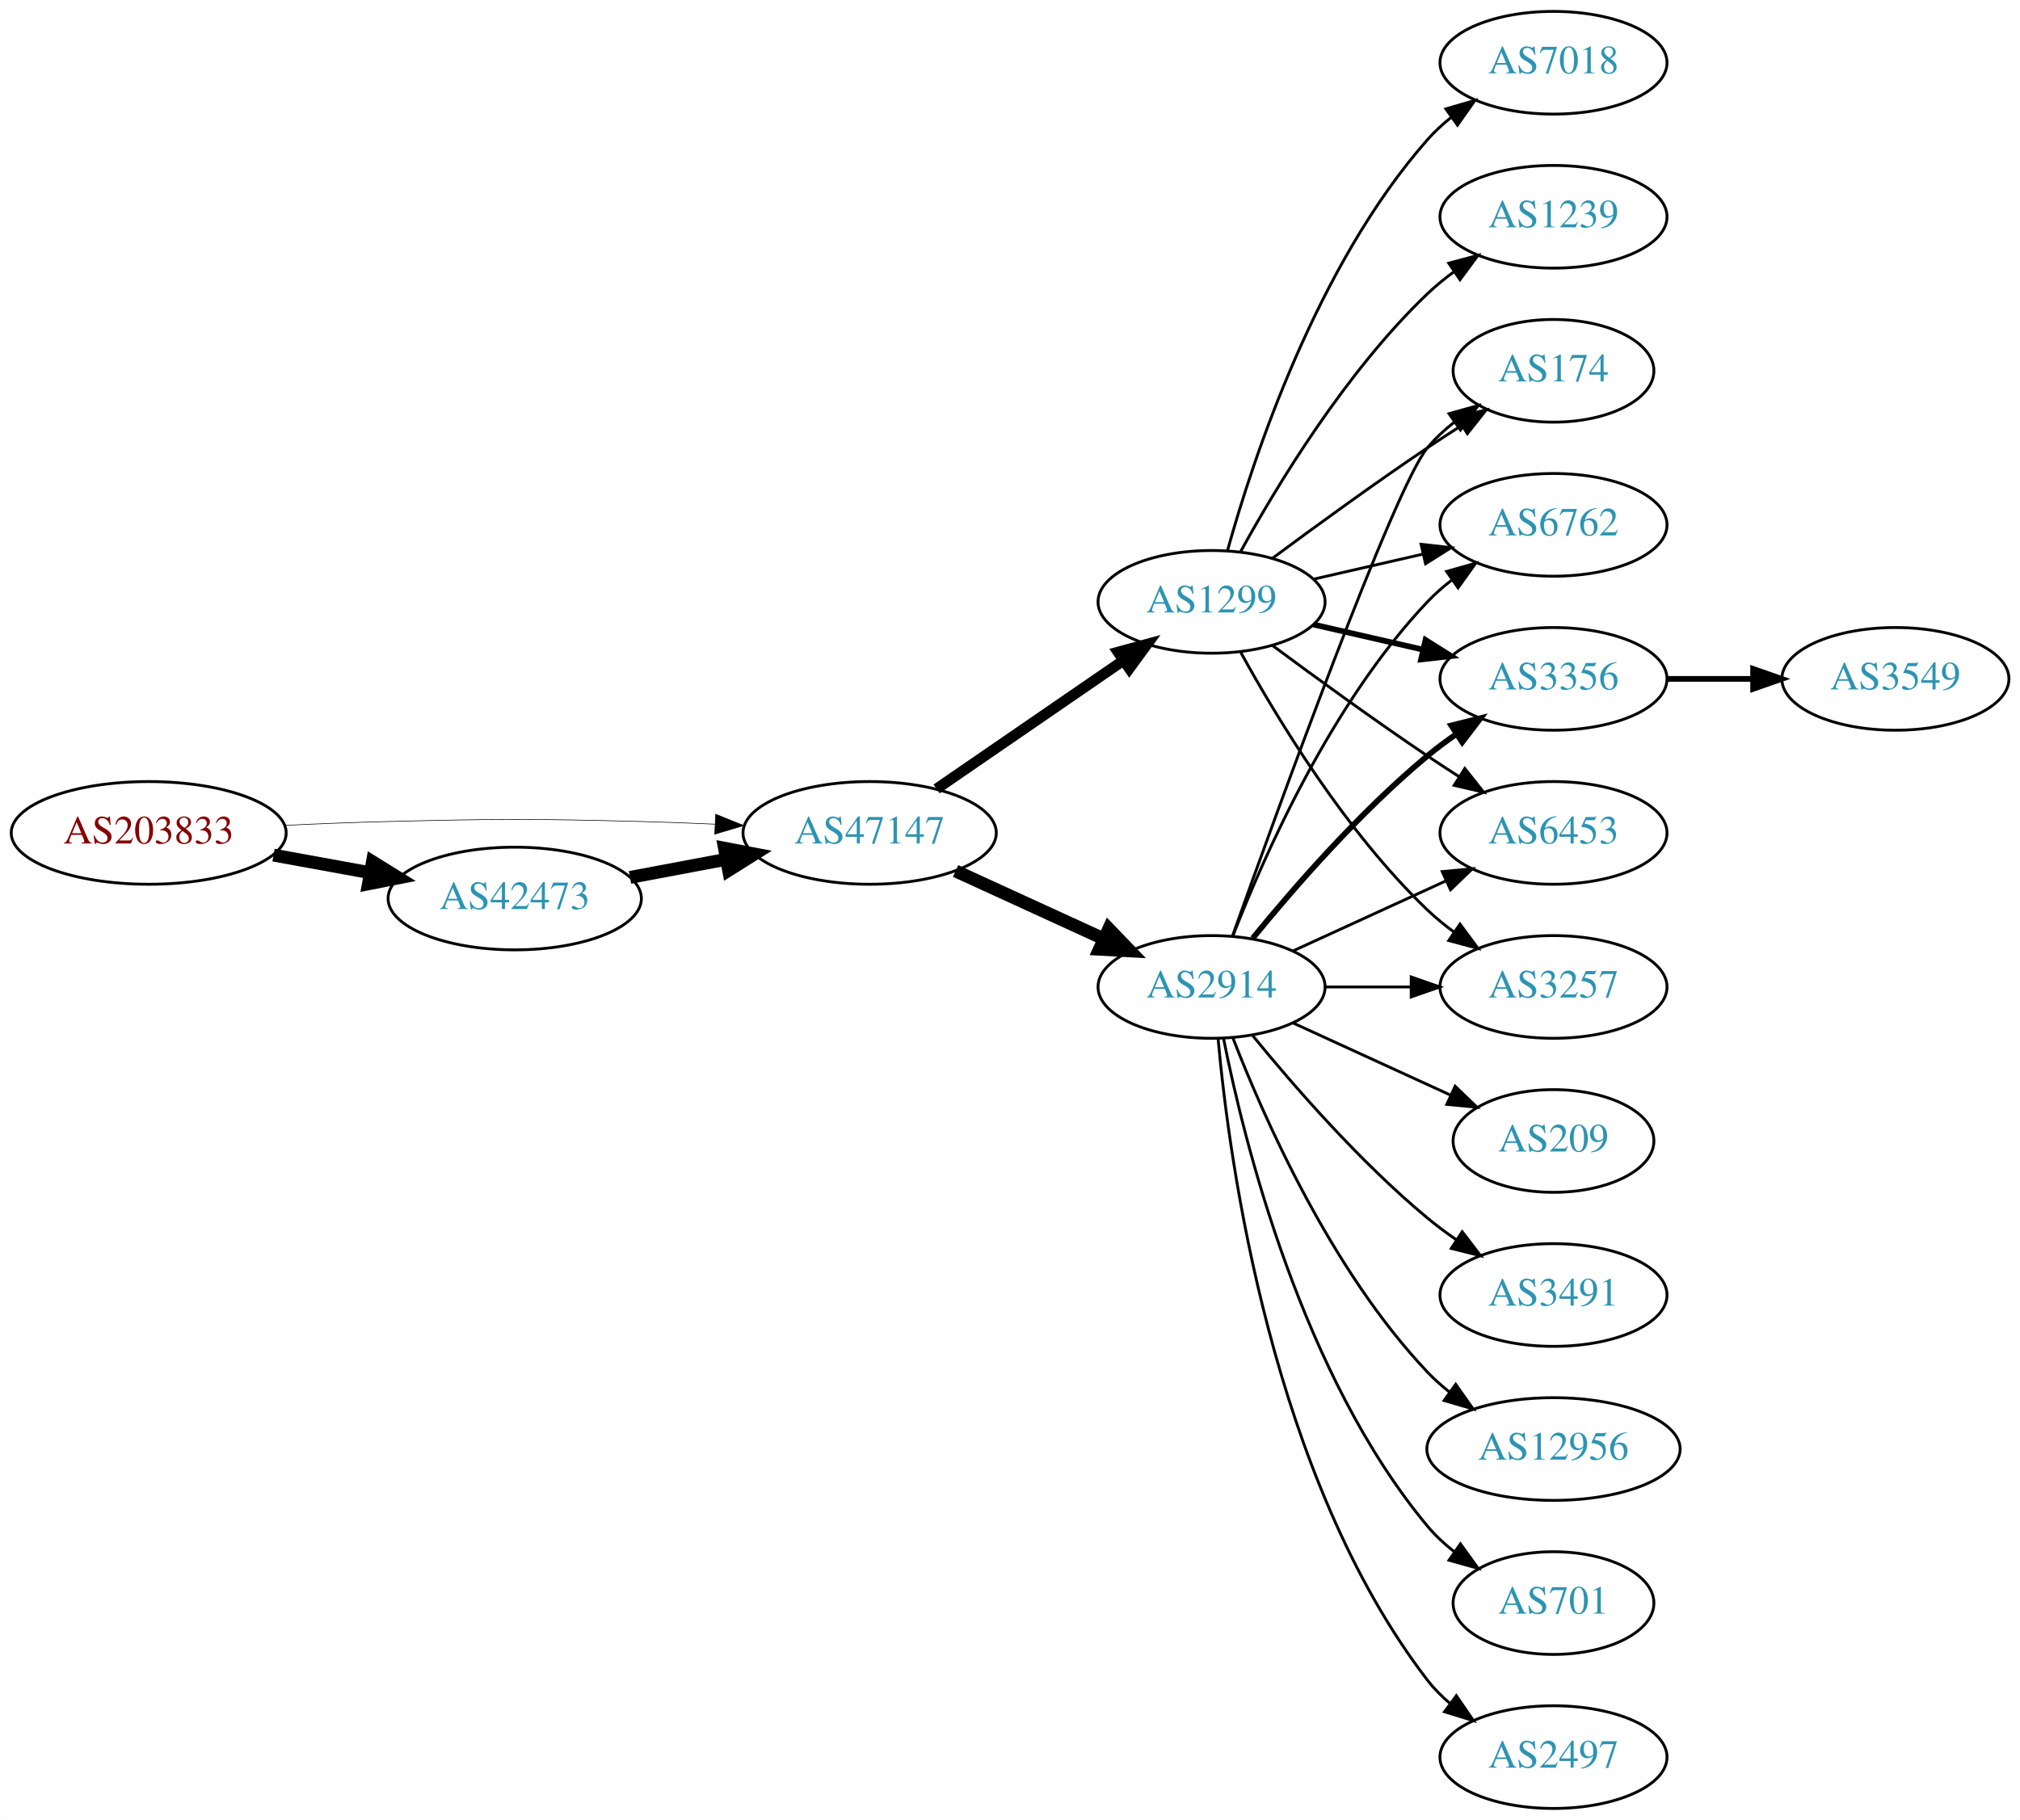
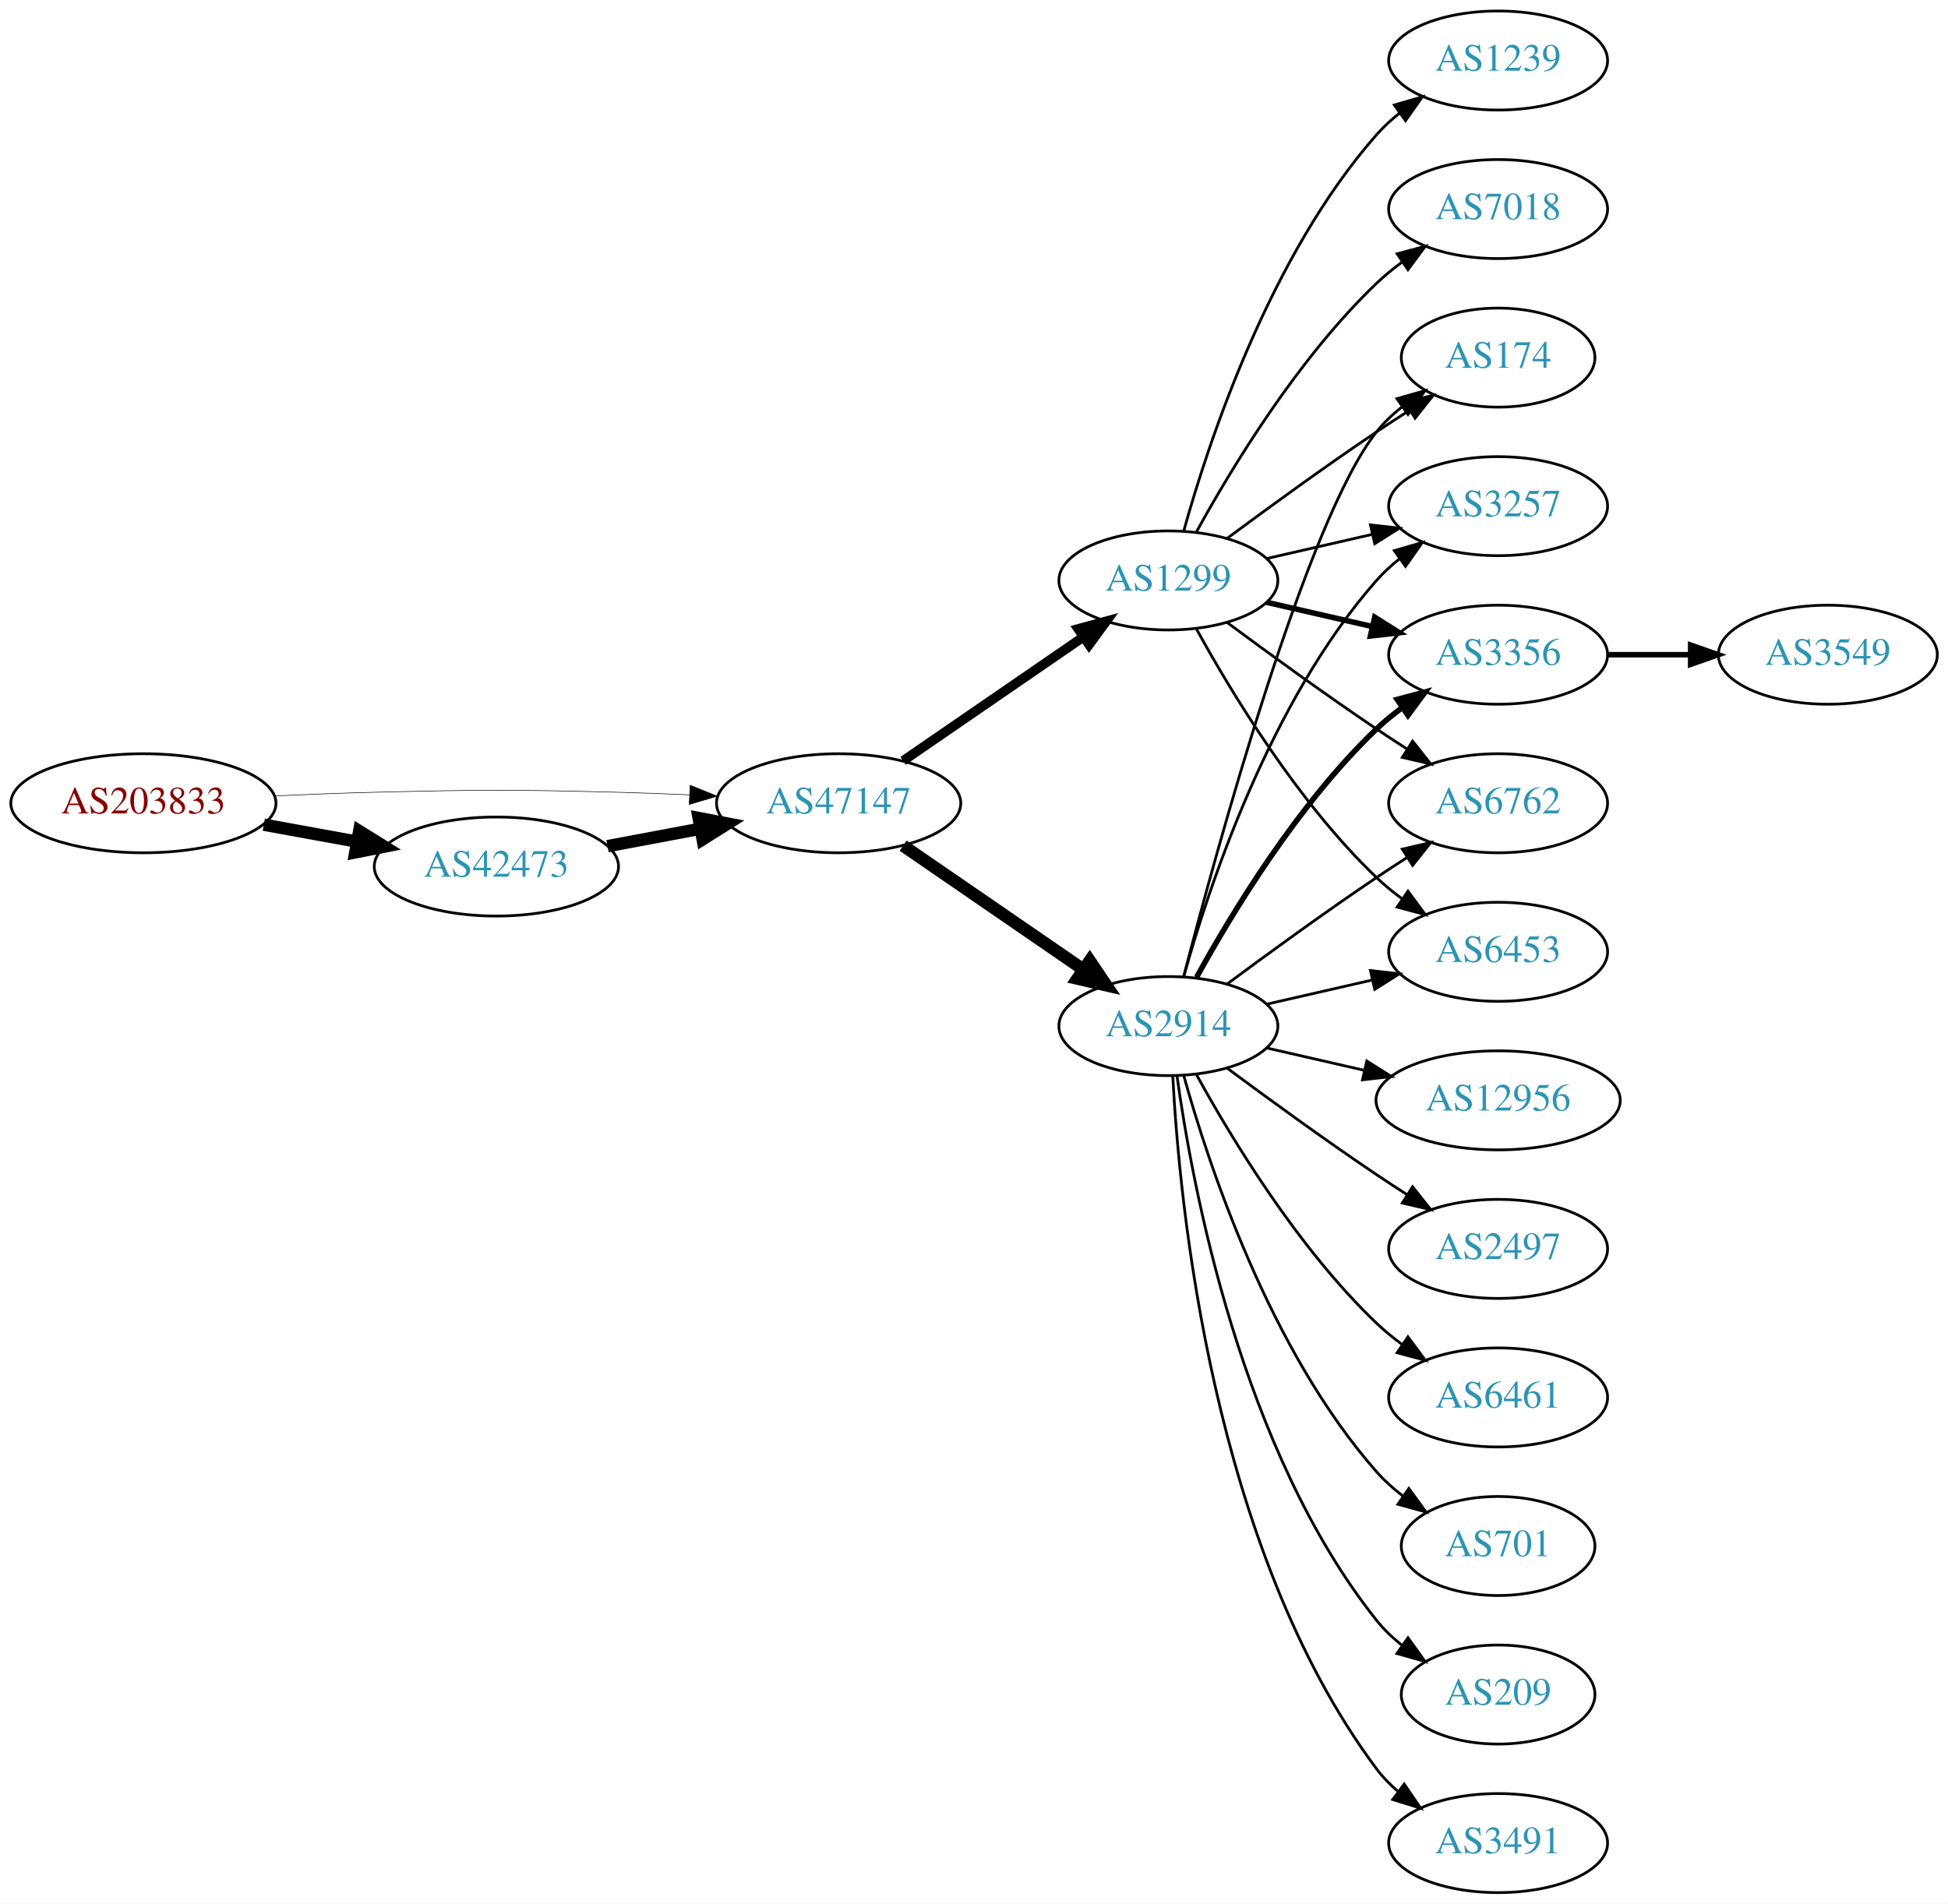
- <svg xmlns="http://www.w3.org/2000/svg" xmlns:xlink="http://www.w3.org/1999/xlink" width="708pt" height="638pt" viewBox="0.00 0.00 707.95 638.00">
-   <g id="graph0" class="graph" transform="scale(1 1) rotate(0) translate(4 634)">
-     <polygon fill="white" stroke="none" points="-4,4 -4,-634 703.954,-634 703.954,4 -4,4" />
+ <svg xmlns="http://www.w3.org/2000/svg" xmlns:xlink="http://www.w3.org/1999/xlink" width="708pt" height="692pt" viewBox="0.00 0.00 707.95 692.00">
+   <g id="graph0" class="graph" transform="scale(1 1) rotate(0) translate(4 688)">
+     <polygon fill="white" stroke="none" points="-4,4 -4,-688 703.954,-688 703.954,4 -4,4" />
    <g id="node1" class="node">
      <g id="a_node1">
        <a xlink:href="/asn/203833" xlink:title="AS203833 ~ Austria [AT]">
-           <ellipse fill="#ffffff" stroke="black" cx="48.096" cy="-342" rx="48.192" ry="18" />
-           <text text-anchor="middle" x="48.096" y="-338.3" font-family="Times,serif" font-size="14.00" fill="#880000">AS203833</text>
+           <ellipse fill="#ffffff" stroke="black" cx="48.096" cy="-396" rx="48.192" ry="18" />
+           <text text-anchor="middle" x="48.096" y="-392.3" font-family="Times,serif" font-size="14.00" fill="#880000">AS203833</text>
        </a>
      </g>
    </g>
    <g id="node2" class="node">
      <g id="a_node2">
        <a xlink:href="/asn/42473" xlink:title="AS42473 ~ ANEXIA Internetdienstleistungs GmbH [AT]">
-           <ellipse fill="#ffffff" stroke="black" cx="176.388" cy="-319" rx="44.393" ry="18" />
-           <text text-anchor="middle" x="176.388" y="-315.3" font-family="Times,serif" font-size="14.00" fill="#2c94b3">AS42473</text>
+           <ellipse fill="#ffffff" stroke="black" cx="176.388" cy="-373" rx="44.393" ry="18" />
+           <text text-anchor="middle" x="176.388" y="-369.3" font-family="Times,serif" font-size="14.00" fill="#2c94b3">AS42473</text>
        </a>
      </g>
    </g>
    <g id="edge1" class="edge">
-       <path fill="none" stroke="black" stroke-width="4.5" d="M91.852,-334.213C102.7,-332.238 114.448,-330.098 125.611,-328.065" />
-       <polygon fill="black" stroke="black" stroke-width="4.5" points="126.523,-331.901 135.656,-326.236 125.112,-324.154 126.523,-331.901" />
+       <path fill="none" stroke="black" stroke-width="4.5" d="M91.852,-388.213C102.7,-386.238 114.448,-384.098 125.611,-382.065" />
+       <polygon fill="black" stroke="black" stroke-width="4.5" points="126.523,-385.901 135.656,-380.236 125.112,-378.154 126.523,-385.901" />
    </g>
    <g id="node3" class="node">
      <g id="a_node3">
        <a xlink:href="/asn/47147" xlink:title="AS47147 ~ ANEXIA Internetdienstleistungs GmbH [AT]">
-           <ellipse fill="#ffffff" stroke="black" cx="300.78" cy="-342" rx="44.393" ry="18" />
-           <text text-anchor="middle" x="300.78" y="-338.3" font-family="Times,serif" font-size="14.00" fill="#2c94b3">AS47147</text>
+           <ellipse fill="#ffffff" stroke="black" cx="300.78" cy="-396" rx="44.393" ry="18" />
+           <text text-anchor="middle" x="300.78" y="-392.3" font-family="Times,serif" font-size="14.00" fill="#2c94b3">AS47147</text>
        </a>
      </g>
    </g>
    <g id="edge2" class="edge">
-       <path fill="none" stroke="black" stroke-width="0.214" d="M96.103,-344.658C107.883,-345.215 120.496,-345.719 132.191,-346 171.466,-346.945 181.311,-346.991 220.584,-346 228.992,-345.788 237.897,-345.449 246.583,-345.056" />
-       <polygon fill="black" stroke="black" stroke-width="0.214" points="246.816,-348.549 256.637,-344.575 246.481,-341.557 246.816,-348.549" />
+       <path fill="none" stroke="black" stroke-width="0.205" d="M96.103,-398.658C107.883,-399.215 120.496,-399.719 132.191,-400 171.466,-400.945 181.311,-400.991 220.584,-400 228.992,-399.788 237.897,-399.449 246.583,-399.056" />
+       <polygon fill="black" stroke="black" stroke-width="0.205" points="246.816,-402.549 256.637,-398.575 246.481,-395.557 246.816,-402.549" />
    </g>
    <g id="edge3" class="edge">
-       <path fill="none" stroke="black" stroke-width="4.5" d="M216.787,-326.404C227.487,-328.415 239.211,-330.618 250.388,-332.718" />
-       <polygon fill="black" stroke="black" stroke-width="4.5" points="249.899,-336.633 260.454,-334.61 251.353,-328.893 249.899,-336.633" />
+       <path fill="none" stroke="black" stroke-width="4.5" d="M216.787,-380.404C227.487,-382.415 239.211,-384.618 250.388,-386.718" />
+       <polygon fill="black" stroke="black" stroke-width="4.5" points="249.899,-390.633 260.454,-388.61 251.353,-382.893 249.899,-390.633" />
    </g>
    <g id="node4" class="node">
      <g id="a_node4">
-         <a xlink:href="/asn/2914" xlink:title="AS2914 ~ NTT America, Inc. [US]">
-           <ellipse fill="#ffffff" stroke="black" cx="420.622" cy="-288" rx="39.794" ry="18" />
-           <text text-anchor="middle" x="420.622" y="-284.3" font-family="Times,serif" font-size="14.00" fill="#2c94b3">AS2914</text>
+         <a xlink:href="/asn/1299" xlink:title="AS1299 ~ Telia Carrier [EU]">
+           <ellipse fill="#ffffff" stroke="black" cx="420.622" cy="-477" rx="39.794" ry="18" />
+           <text text-anchor="middle" x="420.622" y="-473.3" font-family="Times,serif" font-size="14.00" fill="#2c94b3">AS1299</text>
        </a>
      </g>
    </g>
    <g id="edge4" class="edge">
-       <path fill="none" stroke="black" stroke-width="4.5" d="M330.909,-328.652C346.521,-321.498 365.918,-312.609 382.59,-304.97" />
-       <polygon fill="black" stroke="black" stroke-width="4.5" points="384.592,-308.384 392.042,-300.638 381.311,-301.225 384.592,-308.384" />
+       <path fill="none" stroke="black" stroke-width="3.462" d="M324.222,-411.426C342.804,-424.198 369.365,-442.455 389.744,-456.463" />
+       <polygon fill="black" stroke="black" stroke-width="3.462" points="387.835,-459.398 398.058,-462.178 391.8,-453.629 387.835,-459.398" />
    </g>
    <g id="node5" class="node">
      <g id="a_node5">
-         <a xlink:href="/asn/1299" xlink:title="AS1299 ~ Telia Carrier [EU]">
-           <ellipse fill="#ffffff" stroke="black" cx="420.622" cy="-423" rx="39.794" ry="18" />
-           <text text-anchor="middle" x="420.622" y="-419.3" font-family="Times,serif" font-size="14.00" fill="#2c94b3">AS1299</text>
+         <a xlink:href="/asn/2914" xlink:title="AS2914 ~ NTT America, Inc. [US]">
+           <ellipse fill="#ffffff" stroke="black" cx="420.622" cy="-315" rx="39.794" ry="18" />
+           <text text-anchor="middle" x="420.622" y="-311.3" font-family="Times,serif" font-size="14.00" fill="#2c94b3">AS2914</text>
        </a>
      </g>
    </g>
    <g id="edge5" class="edge">
-       <path fill="none" stroke="black" stroke-width="3.75" d="M324.222,-357.426C342.804,-370.198 369.365,-388.455 389.744,-402.463" />
-       <polygon fill="black" stroke="black" stroke-width="3.75" points="387.835,-405.398 398.058,-408.178 391.8,-399.629 387.835,-405.398" />
+       <path fill="none" stroke="black" stroke-width="4.5" d="M324.222,-380.574C342.804,-367.802 369.365,-349.545 389.744,-335.537" />
+       <polygon fill="black" stroke="black" stroke-width="4.5" points="392.048,-338.731 398.058,-329.822 387.587,-332.242 392.048,-338.731" />
    </g>
    <g id="node6" class="node">
      <g id="a_node6">
-         <a xlink:href="/asn/3491" xlink:title="AS3491 ~ PCCW Global, Inc. [US]">
-           <ellipse fill="#ffffff" stroke="black" cx="540.465" cy="-180" rx="39.794" ry="18" />
-           <text text-anchor="middle" x="540.465" y="-176.3" font-family="Times,serif" font-size="14.00" fill="#2c94b3">AS3491</text>
+         <a xlink:href="/asn/7018" xlink:title="AS7018 ~ AT&amp;T Services, Inc. [US]">
+           <ellipse fill="#ffffff" stroke="black" cx="540.465" cy="-612" rx="39.794" ry="18" />
+           <text text-anchor="middle" x="540.465" y="-608.3" font-family="Times,serif" font-size="14.00" fill="#2c94b3">AS7018</text>
        </a>
      </g>
    </g>
    <g id="edge6" class="edge">
-       <path fill="none" stroke="black" d="M435.041,-270.935C449.156,-253.625 472.571,-226.655 496.269,-207 499.485,-204.332 502.986,-201.73 506.556,-199.259" />
-       <polygon fill="black" stroke="black" points="508.48,-202.183 514.912,-193.764 504.634,-196.334 508.48,-202.183" />
+       <path fill="none" stroke="black" d="M430.864,-494.713C443.409,-517.561 467.586,-557.611 496.269,-585 499.137,-587.739 502.326,-590.347 505.635,-592.785" />
+       <polygon fill="black" stroke="black" points="503.758,-595.742 513.994,-598.477 507.698,-589.956 503.758,-595.742" />
    </g>
    <g id="node7" class="node">
      <g id="a_node7">
-         <a xlink:href="/asn/3356" xlink:title="AS3356 ~ Level 3 Parent, LLC [US]">
-           <ellipse fill="#ffffff" stroke="black" cx="540.465" cy="-396" rx="39.794" ry="18" />
-           <text text-anchor="middle" x="540.465" y="-392.3" font-family="Times,serif" font-size="14.00" fill="#2c94b3">AS3356</text>
+         <a xlink:href="/asn/174" xlink:title="AS174 ~ Cogent Communications [US]">
+           <ellipse fill="#ffffff" stroke="black" cx="540.465" cy="-558" rx="35.194" ry="18" />
+           <text text-anchor="middle" x="540.465" y="-554.3" font-family="Times,serif" font-size="14.00" fill="#2c94b3">AS174</text>
        </a>
      </g>
    </g>
    <g id="edge7" class="edge">
-       <path fill="none" stroke="black" stroke-width="2" d="M435.041,-305.065C449.156,-322.375 472.571,-349.345 496.269,-369 499.485,-371.668 502.986,-374.27 506.556,-376.741" />
-       <polygon fill="black" stroke="black" stroke-width="2" points="504.634,-379.666 514.912,-382.236 508.48,-373.817 504.634,-379.666" />
+       <path fill="none" stroke="black" d="M441.953,-492.277C456.815,-503.304 477.559,-518.407 496.269,-531 500.086,-533.569 504.136,-536.21 508.166,-538.786" />
+       <polygon fill="black" stroke="black" points="506.535,-541.895 516.86,-544.271 510.271,-535.975 506.535,-541.895" />
    </g>
    <g id="node8" class="node">
      <g id="a_node8">
+         <a xlink:href="/asn/3257" xlink:title="AS3257 ~ GTT [DE]">
+           <ellipse fill="#ffffff" stroke="black" cx="540.465" cy="-504" rx="39.794" ry="18" />
+           <text text-anchor="middle" x="540.465" y="-500.3" font-family="Times,serif" font-size="14.00" fill="#2c94b3">AS3257</text>
+         </a>
+       </g>
+     </g>
+     <g id="edge8" class="edge">
+       <path fill="none" stroke="black" d="M456.342,-484.955C468.341,-487.704 481.962,-490.825 494.655,-493.733" />
+       <polygon fill="black" stroke="black" points="494.057,-497.187 504.586,-496.009 495.621,-490.364 494.057,-497.187" />
+     </g>
+     <g id="node9" class="node">
+       <g id="a_node9">
+         <a xlink:href="/asn/3356" xlink:title="AS3356 ~ Level 3 Parent, LLC [US]">
+           <ellipse fill="#ffffff" stroke="black" cx="540.465" cy="-450" rx="39.794" ry="18" />
+           <text text-anchor="middle" x="540.465" y="-446.3" font-family="Times,serif" font-size="14.00" fill="#2c94b3">AS3356</text>
+         </a>
+       </g>
+     </g>
+     <g id="edge9" class="edge">
+       <path fill="none" stroke="black" stroke-width="2" d="M456.342,-469.045C468.341,-466.296 481.962,-463.175 494.655,-460.267" />
+       <polygon fill="black" stroke="black" stroke-width="2" points="495.621,-463.636 504.586,-457.991 494.057,-456.813 495.621,-463.636" />
+     </g>
+     <g id="node10" class="node">
+       <g id="a_node10">
+         <a xlink:href="/asn/1239" xlink:title="AS1239 ~ Sprint [US]">
+           <ellipse fill="#ffffff" stroke="black" cx="540.465" cy="-666" rx="39.794" ry="18" />
+           <text text-anchor="middle" x="540.465" y="-662.3" font-family="Times,serif" font-size="14.00" fill="#2c94b3">AS1239</text>
+         </a>
+       </g>
+     </g>
+     <g id="edge10" class="edge">
+       <path fill="none" stroke="black" d="M426.195,-494.946C435.101,-526.995 457.385,-594.842 496.269,-639 498.753,-641.821 501.602,-644.449 504.628,-646.871" />
+       <polygon fill="black" stroke="black" points="502.745,-649.828 512.917,-652.791 506.814,-644.131 502.745,-649.828" />
+     </g>
+     <g id="node11" class="node">
+       <g id="a_node11">
+         <a xlink:href="/asn/6762" xlink:title="AS6762 ~ TELECOM ITALIA SPARKLE S.p.A. [IT]">
+           <ellipse fill="#ffffff" stroke="black" cx="540.465" cy="-396" rx="39.794" ry="18" />
+           <text text-anchor="middle" x="540.465" y="-392.3" font-family="Times,serif" font-size="14.00" fill="#2c94b3">AS6762</text>
+         </a>
+       </g>
+     </g>
+     <g id="edge11" class="edge">
+       <path fill="none" stroke="black" d="M441.953,-461.723C456.815,-450.696 477.559,-435.593 496.269,-423 499.818,-420.611 503.568,-418.161 507.317,-415.758" />
+       <polygon fill="black" stroke="black" points="509.385,-418.591 515.965,-410.288 505.643,-412.675 509.385,-418.591" />
+     </g>
+     <g id="node12" class="node">
+       <g id="a_node12">
        <a xlink:href="/asn/6453" xlink:title="AS6453 ~ TATA COMMUNICATIONS (AMERICA) INC [US]">
          <ellipse fill="#ffffff" stroke="black" cx="540.465" cy="-342" rx="39.794" ry="18" />
          <text text-anchor="middle" x="540.465" y="-338.3" font-family="Times,serif" font-size="14.00" fill="#2c94b3">AS6453</text>
        </a>
      </g>
    </g>
-     <g id="edge8" class="edge">
-       <path fill="none" stroke="black" d="M449.251,-300.661C465.208,-307.973 485.479,-317.261 502.761,-325.181" />
-       <polygon fill="black" stroke="black" points="501.46,-328.435 512.009,-329.419 504.376,-322.071 501.46,-328.435" />
-     </g>
-     <g id="node9" class="node">
-       <g id="a_node9">
-         <a xlink:href="/asn/3257" xlink:title="AS3257 ~ GTT [DE]">
-           <ellipse fill="#ffffff" stroke="black" cx="540.465" cy="-288" rx="39.794" ry="18" />
-           <text text-anchor="middle" x="540.465" y="-284.3" font-family="Times,serif" font-size="14.00" fill="#2c94b3">AS3257</text>
-         </a>
-       </g>
-     </g>
-     <g id="edge9" class="edge">
-       <path fill="none" stroke="black" d="M460.535,-288C470.088,-288 480.438,-288 490.401,-288" />
-       <polygon fill="black" stroke="black" points="490.593,-291.5 500.593,-288 490.593,-284.5 490.593,-291.5" />
-     </g>
-     <g id="node10" class="node">
-       <g id="a_node10">
-         <a xlink:href="/asn/12956" xlink:title="AS12956 ~ TELXIUS [ES]">
-           <ellipse fill="#ffffff" stroke="black" cx="540.465" cy="-126" rx="44.393" ry="18" />
-           <text text-anchor="middle" x="540.465" y="-122.3" font-family="Times,serif" font-size="14.00" fill="#2c94b3">AS12956</text>
-         </a>
-       </g>
-     </g>
-     <g id="edge10" class="edge">
-       <path fill="none" stroke="black" d="M428.145,-270.006C438.896,-242.272 462.553,-188.571 496.269,-153 498.653,-150.485 501.319,-148.107 504.126,-145.883" />
-       <polygon fill="black" stroke="black" points="506.194,-148.707 512.287,-140.039 502.119,-143.015 506.194,-148.707" />
-     </g>
-     <g id="node11" class="node">
-       <g id="a_node11">
-         <a xlink:href="/asn/174" xlink:title="AS174 ~ Cogent Communications [US]">
-           <ellipse fill="#ffffff" stroke="black" cx="540.465" cy="-504" rx="35.194" ry="18" />
-           <text text-anchor="middle" x="540.465" y="-500.3" font-family="Times,serif" font-size="14.00" fill="#2c94b3">AS174</text>
-         </a>
-       </g>
-     </g>
-     <g id="edge11" class="edge">
-       <path fill="none" stroke="black" d="M427.952,-305.86C443.793,-350.267 484.702,-463.103 496.269,-477 499.006,-480.288 502.251,-483.298 505.714,-486.017" />
-       <polygon fill="black" stroke="black" points="503.849,-488.983 514.055,-491.827 507.85,-483.239 503.849,-488.983" />
-     </g>
-     <g id="node12" class="node">
-       <g id="a_node12">
-         <a xlink:href="/asn/701" xlink:title="AS701 ~ UUNET [US]">
-           <ellipse fill="#ffffff" stroke="black" cx="540.465" cy="-72" rx="35.194" ry="18" />
-           <text text-anchor="middle" x="540.465" y="-68.3" font-family="Times,serif" font-size="14.00" fill="#2c94b3">AS701</text>
-         </a>
-       </g>
-     </g>
    <g id="edge12" class="edge">
-       <path fill="none" stroke="black" d="M424.821,-269.927C431.984,-233.859 452.259,-151.875 496.269,-99 499.006,-95.712 502.251,-92.702 505.714,-89.983" />
-       <polygon fill="black" stroke="black" points="507.85,-92.761 514.055,-84.173 503.849,-87.017 507.85,-92.761" />
+       <path fill="none" stroke="black" d="M430.864,-459.287C443.409,-436.439 467.586,-396.389 496.269,-369 499.137,-366.261 502.326,-363.653 505.635,-361.215" />
+       <polygon fill="black" stroke="black" points="507.698,-364.044 513.994,-355.523 503.758,-358.258 507.698,-364.044" />
+     </g>
+     <g id="edge23" class="edge">
+       <path fill="none" stroke="black" d="M426.139,-332.842C437.99,-378.647 470.813,-499.03 496.269,-531 498.934,-534.347 502.134,-537.393 505.572,-540.132" />
+       <polygon fill="black" stroke="black" points="503.689,-543.087 513.886,-545.965 507.71,-537.357 503.689,-543.087" />
+     </g>
+     <g id="edge15" class="edge">
+       <path fill="none" stroke="black" d="M426.195,-332.946C435.101,-364.995 457.385,-432.842 496.269,-477 498.753,-479.821 501.602,-482.449 504.628,-484.871" />
+       <polygon fill="black" stroke="black" points="502.745,-487.828 512.917,-490.791 506.814,-482.131 502.745,-487.828" />
+     </g>
+     <g id="edge13" class="edge">
+       <path fill="none" stroke="black" stroke-width="2" d="M430.864,-332.713C443.409,-355.561 467.586,-395.611 496.269,-423 499.137,-425.739 502.326,-428.347 505.635,-430.785" />
+       <polygon fill="black" stroke="black" stroke-width="2" points="503.758,-433.742 513.994,-436.477 507.698,-427.956 503.758,-433.742" />
+     </g>
+     <g id="edge18" class="edge">
+       <path fill="none" stroke="black" d="M441.953,-330.277C456.815,-341.304 477.559,-356.407 496.269,-369 499.818,-371.389 503.568,-373.839 507.317,-376.242" />
+       <polygon fill="black" stroke="black" points="505.643,-379.325 515.965,-381.712 509.385,-373.409 505.643,-379.325" />
+     </g>
+     <g id="edge20" class="edge">
+       <path fill="none" stroke="black" d="M456.342,-322.955C468.341,-325.704 481.962,-328.825 494.655,-331.733" />
+       <polygon fill="black" stroke="black" points="494.057,-335.187 504.586,-334.009 495.621,-328.364 494.057,-335.187" />
    </g>
    <g id="node13" class="node">
      <g id="a_node13">
-         <a xlink:href="/asn/2497" xlink:title="AS2497 ~ Internet Initiative Japan Inc. [JP]">
-           <ellipse fill="#ffffff" stroke="black" cx="540.465" cy="-18" rx="39.794" ry="18" />
-           <text text-anchor="middle" x="540.465" y="-14.3" font-family="Times,serif" font-size="14.00" fill="#2c94b3">AS2497</text>
-         </a>
-       </g>
-     </g>
-     <g id="edge13" class="edge">
-       <path fill="none" stroke="black" d="M422.906,-269.883C426.805,-226.668 441.822,-115.869 496.269,-45 498.559,-42.02 501.279,-39.284 504.223,-36.795" />
-       <polygon fill="black" stroke="black" points="506.417,-39.527 512.399,-30.782 502.27,-33.888 506.417,-39.527" />
+         <a xlink:href="/asn/701" xlink:title="AS701 ~ UUNET [US]">
+           <ellipse fill="#ffffff" stroke="black" cx="540.465" cy="-126" rx="35.194" ry="18" />
+           <text text-anchor="middle" x="540.465" y="-122.3" font-family="Times,serif" font-size="14.00" fill="#2c94b3">AS701</text>
+         </a>
+       </g>
+     </g>
+     <g id="edge14" class="edge">
+       <path fill="none" stroke="black" d="M426.195,-297.054C435.101,-265.005 457.385,-197.158 496.269,-153 499.096,-149.789 502.397,-146.828 505.892,-144.136" />
+       <polygon fill="black" stroke="black" points="508.026,-146.916 514.267,-138.355 504.049,-141.155 508.026,-146.916" />
    </g>
    <g id="node14" class="node">
      <g id="a_node14">
-         <a xlink:href="/asn/6762" xlink:title="AS6762 ~ TELECOM ITALIA SPARKLE S.p.A. [IT]">
-           <ellipse fill="#ffffff" stroke="black" cx="540.465" cy="-450" rx="39.794" ry="18" />
-           <text text-anchor="middle" x="540.465" y="-446.3" font-family="Times,serif" font-size="14.00" fill="#2c94b3">AS6762</text>
-         </a>
-       </g>
-     </g>
-     <g id="edge14" class="edge">
-       <path fill="none" stroke="black" d="M428.145,-305.994C438.896,-333.728 462.553,-387.429 496.269,-423 498.854,-425.728 501.772,-428.294 504.84,-430.677" />
-       <polygon fill="black" stroke="black" points="502.994,-433.658 513.189,-436.543 507.019,-427.93 502.994,-433.658" />
+         <a xlink:href="/asn/209" xlink:title="AS209 ~ CenturyLink Communications, LLC [US]">
+           <ellipse fill="#ffffff" stroke="black" cx="540.465" cy="-72" rx="35.194" ry="18" />
+           <text text-anchor="middle" x="540.465" y="-68.3" font-family="Times,serif" font-size="14.00" fill="#2c94b3">AS209</text>
+         </a>
+       </g>
+     </g>
+     <g id="edge16" class="edge">
+       <path fill="none" stroke="black" d="M423.762,-296.83C429.261,-257.026 447.087,-160.767 496.269,-99 498.934,-95.653 502.134,-92.607 505.572,-89.868" />
+       <polygon fill="black" stroke="black" points="507.71,-92.643 513.886,-84.035 503.689,-86.913 507.71,-92.643" />
    </g>
    <g id="node15" class="node">
      <g id="a_node15">
-         <a xlink:href="/asn/209" xlink:title="AS209 ~ CenturyLink Communications, LLC [US]">
-           <ellipse fill="#ffffff" stroke="black" cx="540.465" cy="-234" rx="35.194" ry="18" />
-           <text text-anchor="middle" x="540.465" y="-230.3" font-family="Times,serif" font-size="14.00" fill="#2c94b3">AS209</text>
-         </a>
-       </g>
-     </g>
-     <g id="edge15" class="edge">
-       <path fill="none" stroke="black" d="M449.251,-275.339C465.667,-267.817 486.649,-258.202 504.246,-250.139" />
-       <polygon fill="black" stroke="black" points="505.99,-253.189 513.623,-245.842 503.074,-246.826 505.99,-253.189" />
-     </g>
-     <g id="edge16" class="edge">
-       <path fill="none" stroke="black" stroke-width="2" d="M456.342,-415.045C468.341,-412.296 481.962,-409.175 494.655,-406.267" />
-       <polygon fill="black" stroke="black" stroke-width="2" points="495.621,-409.636 504.586,-403.991 494.057,-402.813 495.621,-409.636" />
-     </g>
-     <g id="edge20" class="edge">
-       <path fill="none" stroke="black" d="M441.953,-407.723C456.815,-396.696 477.559,-381.593 496.269,-369 499.818,-366.611 503.568,-364.161 507.317,-361.758" />
-       <polygon fill="black" stroke="black" points="509.385,-364.591 515.965,-356.288 505.643,-358.675 509.385,-364.591" />
-     </g>
-     <g id="edge21" class="edge">
-       <path fill="none" stroke="black" d="M430.864,-405.287C443.409,-382.439 467.586,-342.389 496.269,-315 499.137,-312.261 502.326,-309.653 505.635,-307.215" />
-       <polygon fill="black" stroke="black" points="507.698,-310.044 513.994,-301.523 503.758,-304.258 507.698,-310.044" />
+         <a xlink:href="/asn/3491" xlink:title="AS3491 ~ PCCW Global, Inc. [US]">
+           <ellipse fill="#ffffff" stroke="black" cx="540.465" cy="-18" rx="39.794" ry="18" />
+           <text text-anchor="middle" x="540.465" y="-14.3" font-family="Times,serif" font-size="14.00" fill="#2c94b3">AS3491</text>
+         </a>
+       </g>
    </g>
    <g id="edge17" class="edge">
-       <path fill="none" stroke="black" d="M441.953,-438.277C456.815,-449.304 477.559,-464.407 496.269,-477 500.086,-479.569 504.136,-482.21 508.166,-484.786" />
-       <polygon fill="black" stroke="black" points="506.535,-487.895 516.86,-490.271 510.271,-481.975 506.535,-487.895" />
-     </g>
-     <g id="edge18" class="edge">
-       <path fill="none" stroke="black" d="M456.342,-430.955C468.341,-433.704 481.962,-436.825 494.655,-439.733" />
-       <polygon fill="black" stroke="black" points="494.057,-443.187 504.586,-442.009 495.621,-436.364 494.057,-443.187" />
+       <path fill="none" stroke="black" d="M422.214,-296.977C424.591,-250.588 436.508,-125.107 496.269,-45 498.516,-41.987 501.208,-39.231 504.135,-36.728" />
+       <polygon fill="black" stroke="black" points="506.329,-39.459 512.286,-30.697 502.166,-33.831 506.329,-39.459" />
    </g>
    <g id="node16" class="node">
      <g id="a_node16">
-         <a xlink:href="/asn/7018" xlink:title="AS7018 ~ AT&amp;T Services, Inc. [US]">
-           <ellipse fill="#ffffff" stroke="black" cx="540.465" cy="-612" rx="39.794" ry="18" />
-           <text text-anchor="middle" x="540.465" y="-608.3" font-family="Times,serif" font-size="14.00" fill="#2c94b3">AS7018</text>
+         <a xlink:href="/asn/12956" xlink:title="AS12956 ~ TELXIUS [ES]">
+           <ellipse fill="#ffffff" stroke="black" cx="540.465" cy="-288" rx="44.393" ry="18" />
+           <text text-anchor="middle" x="540.465" y="-284.3" font-family="Times,serif" font-size="14.00" fill="#2c94b3">AS12956</text>
        </a>
      </g>
    </g>
    <g id="edge19" class="edge">
-       <path fill="none" stroke="black" d="M426.195,-440.946C435.101,-472.995 457.385,-540.842 496.269,-585 498.753,-587.821 501.602,-590.449 504.628,-592.871" />
-       <polygon fill="black" stroke="black" points="502.745,-595.828 512.917,-598.791 506.814,-590.131 502.745,-595.828" />
+       <path fill="none" stroke="black" d="M456.342,-307.045C467.48,-304.493 480.015,-301.621 491.908,-298.896" />
+       <polygon fill="black" stroke="black" points="492.737,-302.297 501.703,-296.652 491.173,-295.474 492.737,-302.297" />
    </g>
    <g id="node17" class="node">
      <g id="a_node17">
-         <a xlink:href="/asn/1239" xlink:title="AS1239 ~ Sprint [US]">
-           <ellipse fill="#ffffff" stroke="black" cx="540.465" cy="-558" rx="39.794" ry="18" />
-           <text text-anchor="middle" x="540.465" y="-554.3" font-family="Times,serif" font-size="14.00" fill="#2c94b3">AS1239</text>
-         </a>
-       </g>
-     </g>
-     <g id="edge22" class="edge">
-       <path fill="none" stroke="black" d="M430.864,-440.713C443.409,-463.561 467.586,-503.611 496.269,-531 499.137,-533.739 502.326,-536.347 505.635,-538.785" />
-       <polygon fill="black" stroke="black" points="503.758,-541.742 513.994,-544.477 507.698,-535.956 503.758,-541.742" />
+         <a xlink:href="/asn/2497" xlink:title="AS2497 ~ Internet Initiative Japan Inc. [JP]">
+           <ellipse fill="#ffffff" stroke="black" cx="540.465" cy="-234" rx="39.794" ry="18" />
+           <text text-anchor="middle" x="540.465" y="-230.3" font-family="Times,serif" font-size="14.00" fill="#2c94b3">AS2497</text>
+         </a>
+       </g>
+     </g>
+     <g id="edge21" class="edge">
+       <path fill="none" stroke="black" d="M441.953,-299.723C456.815,-288.696 477.559,-273.593 496.269,-261 499.818,-258.611 503.568,-256.161 507.317,-253.758" />
+       <polygon fill="black" stroke="black" points="509.385,-256.591 515.965,-248.288 505.643,-250.675 509.385,-256.591" />
    </g>
    <g id="node18" class="node">
      <g id="a_node18">
+         <a xlink:href="/asn/6461" xlink:title="AS6461 ~ Zayo Bandwidth [US]">
+           <ellipse fill="#ffffff" stroke="black" cx="540.465" cy="-180" rx="39.794" ry="18" />
+           <text text-anchor="middle" x="540.465" y="-176.3" font-family="Times,serif" font-size="14.00" fill="#2c94b3">AS6461</text>
+         </a>
+       </g>
+     </g>
+     <g id="edge22" class="edge">
+       <path fill="none" stroke="black" d="M430.864,-297.287C443.409,-274.439 467.586,-234.389 496.269,-207 499.137,-204.261 502.326,-201.653 505.635,-199.215" />
+       <polygon fill="black" stroke="black" points="507.698,-202.044 513.994,-193.523 503.758,-196.258 507.698,-202.044" />
+     </g>
+     <g id="node19" class="node">
+       <g id="a_node19">
        <a xlink:href="/asn/3549" xlink:title="AS3549 ~ Level 3 Parent, LLC [US]">
-           <ellipse fill="#ffffff" stroke="black" cx="660.307" cy="-396" rx="39.794" ry="18" />
-           <text text-anchor="middle" x="660.307" y="-392.3" font-family="Times,serif" font-size="14.00" fill="#2c94b3">AS3549</text>
-         </a>
-       </g>
-     </g>
-     <g id="edge23" class="edge">
-       <path fill="none" stroke="black" stroke-width="2" d="M580.377,-396C589.931,-396 600.28,-396 610.243,-396" />
-       <polygon fill="black" stroke="black" stroke-width="2" points="610.436,-399.5 620.436,-396 610.436,-392.5 610.436,-399.5" />
+           <ellipse fill="#ffffff" stroke="black" cx="660.307" cy="-450" rx="39.794" ry="18" />
+           <text text-anchor="middle" x="660.307" y="-446.3" font-family="Times,serif" font-size="14.00" fill="#2c94b3">AS3549</text>
+         </a>
+       </g>
+     </g>
+     <g id="edge24" class="edge">
+       <path fill="none" stroke="black" stroke-width="2" d="M580.377,-450C589.931,-450 600.28,-450 610.243,-450" />
+       <polygon fill="black" stroke="black" stroke-width="2" points="610.436,-453.5 620.436,-450 610.436,-446.5 610.436,-453.5" />
    </g>
  </g>
</svg>
